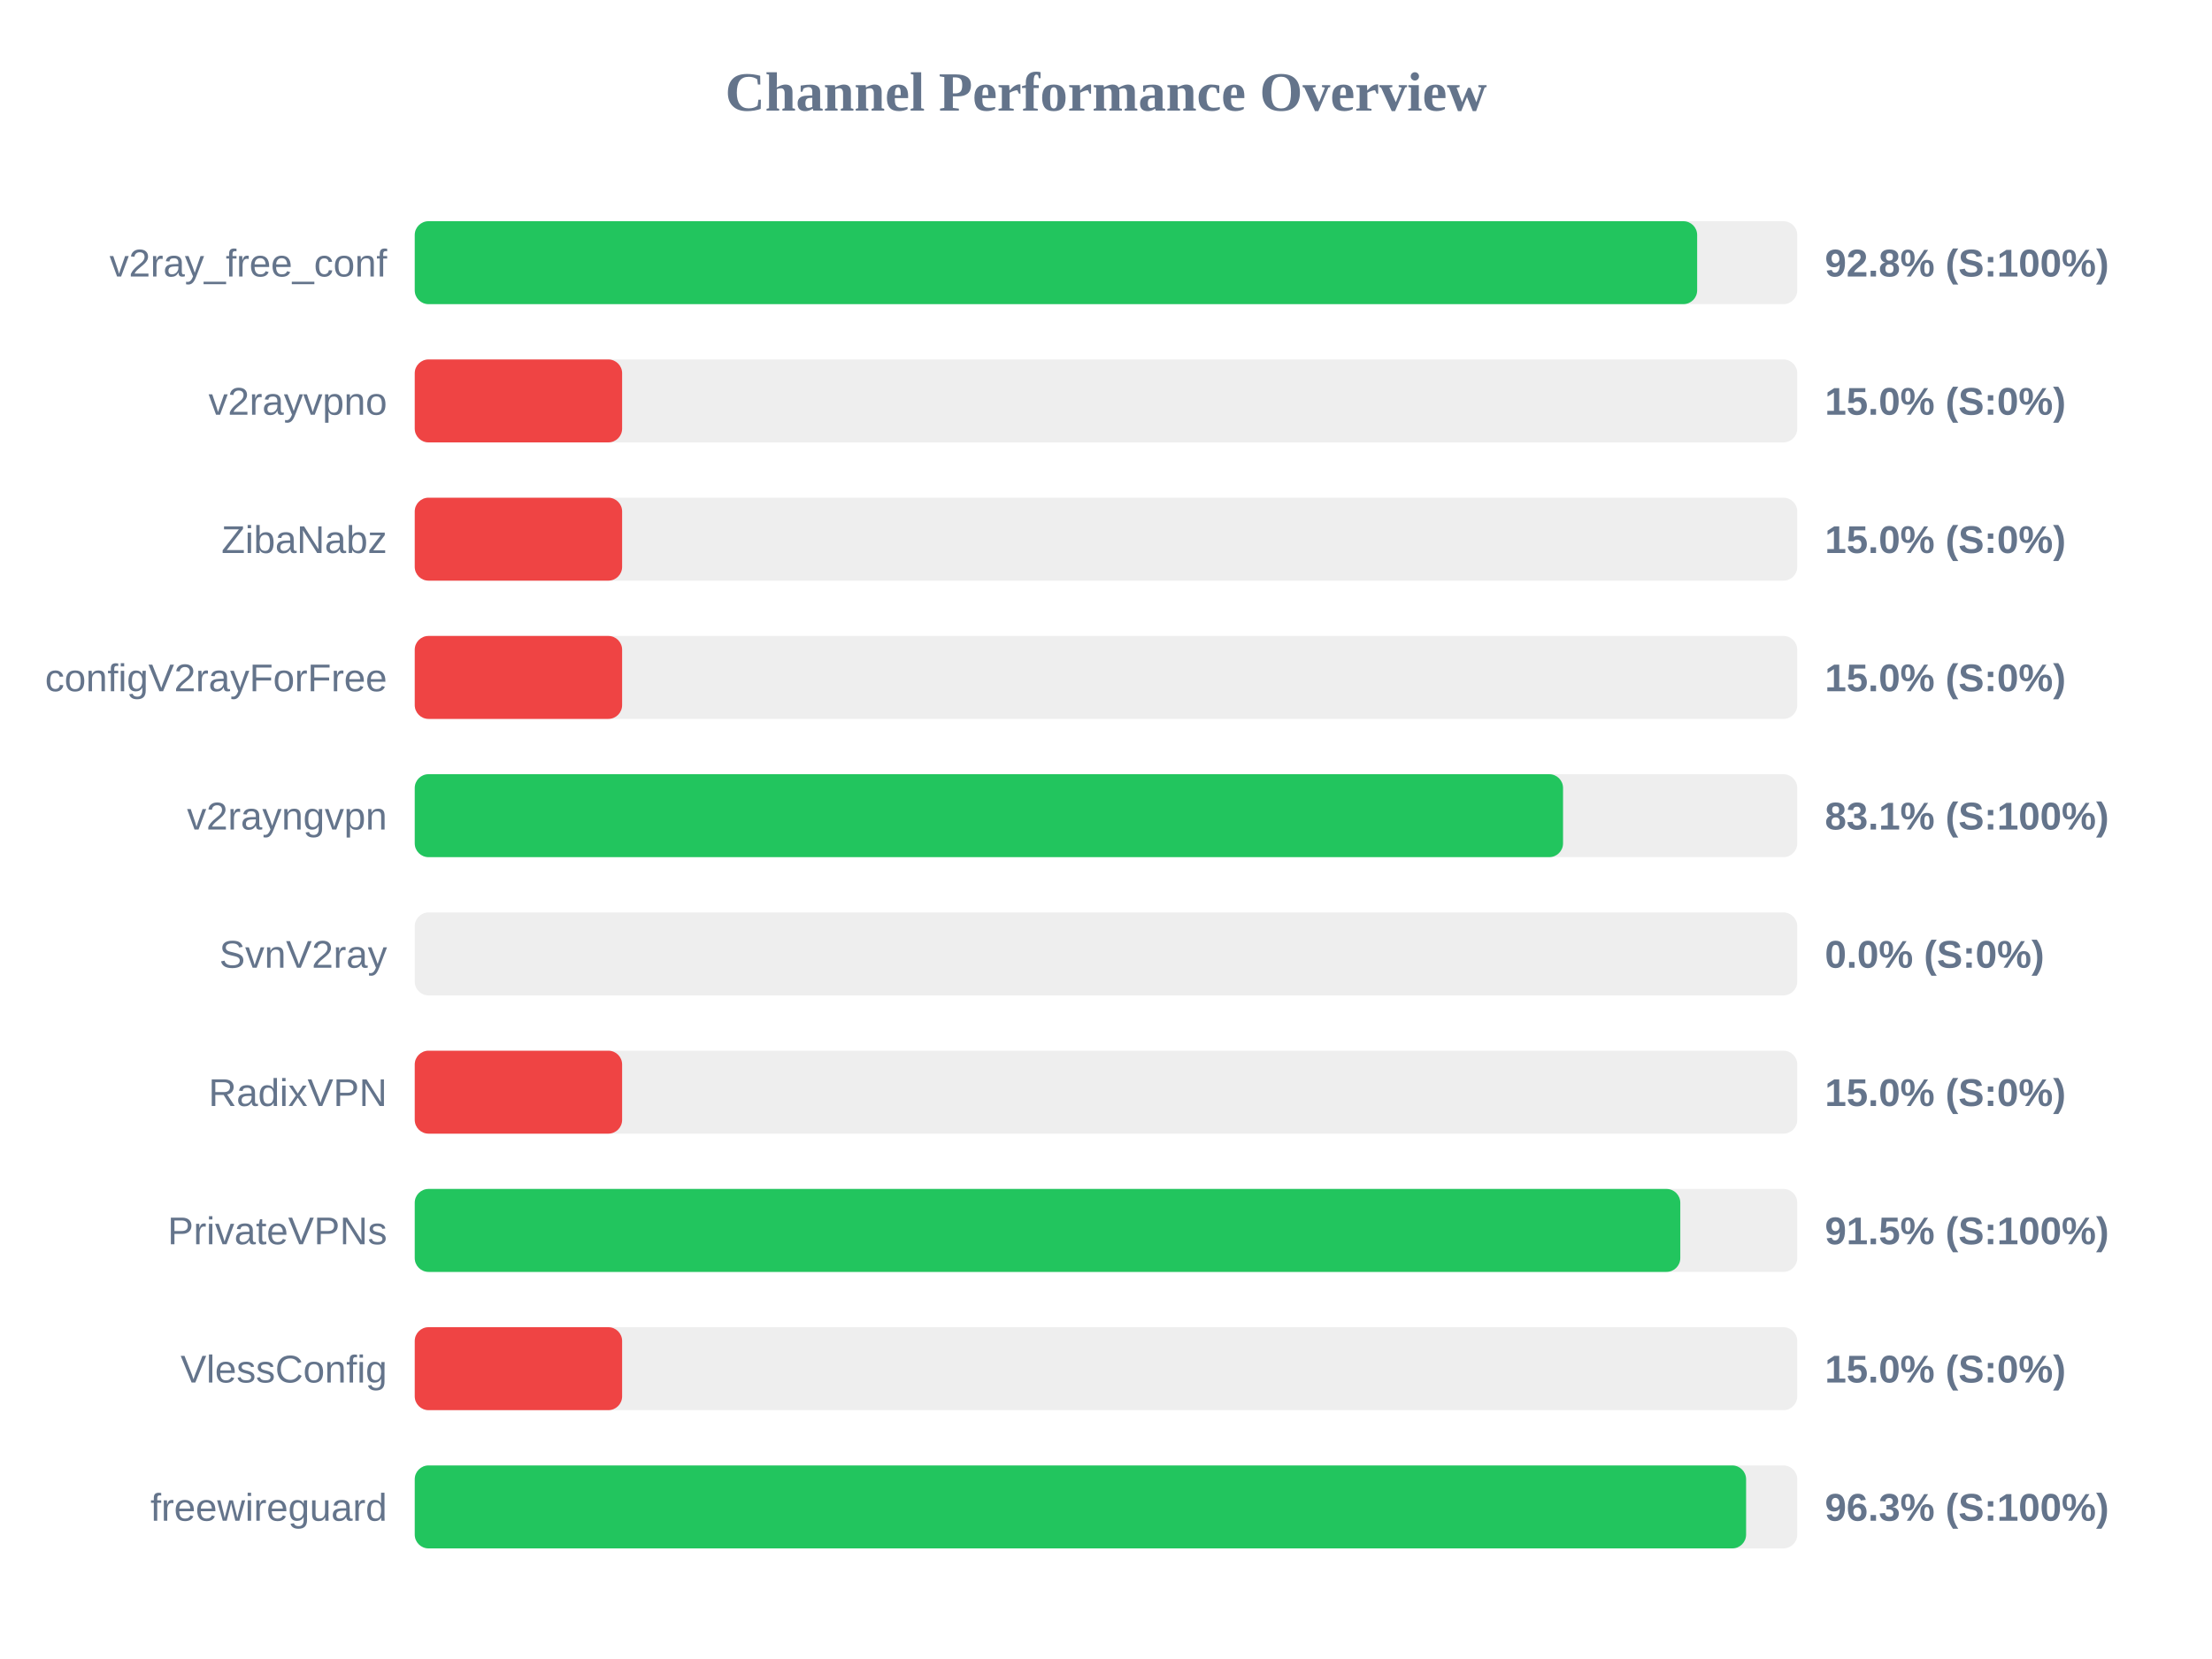
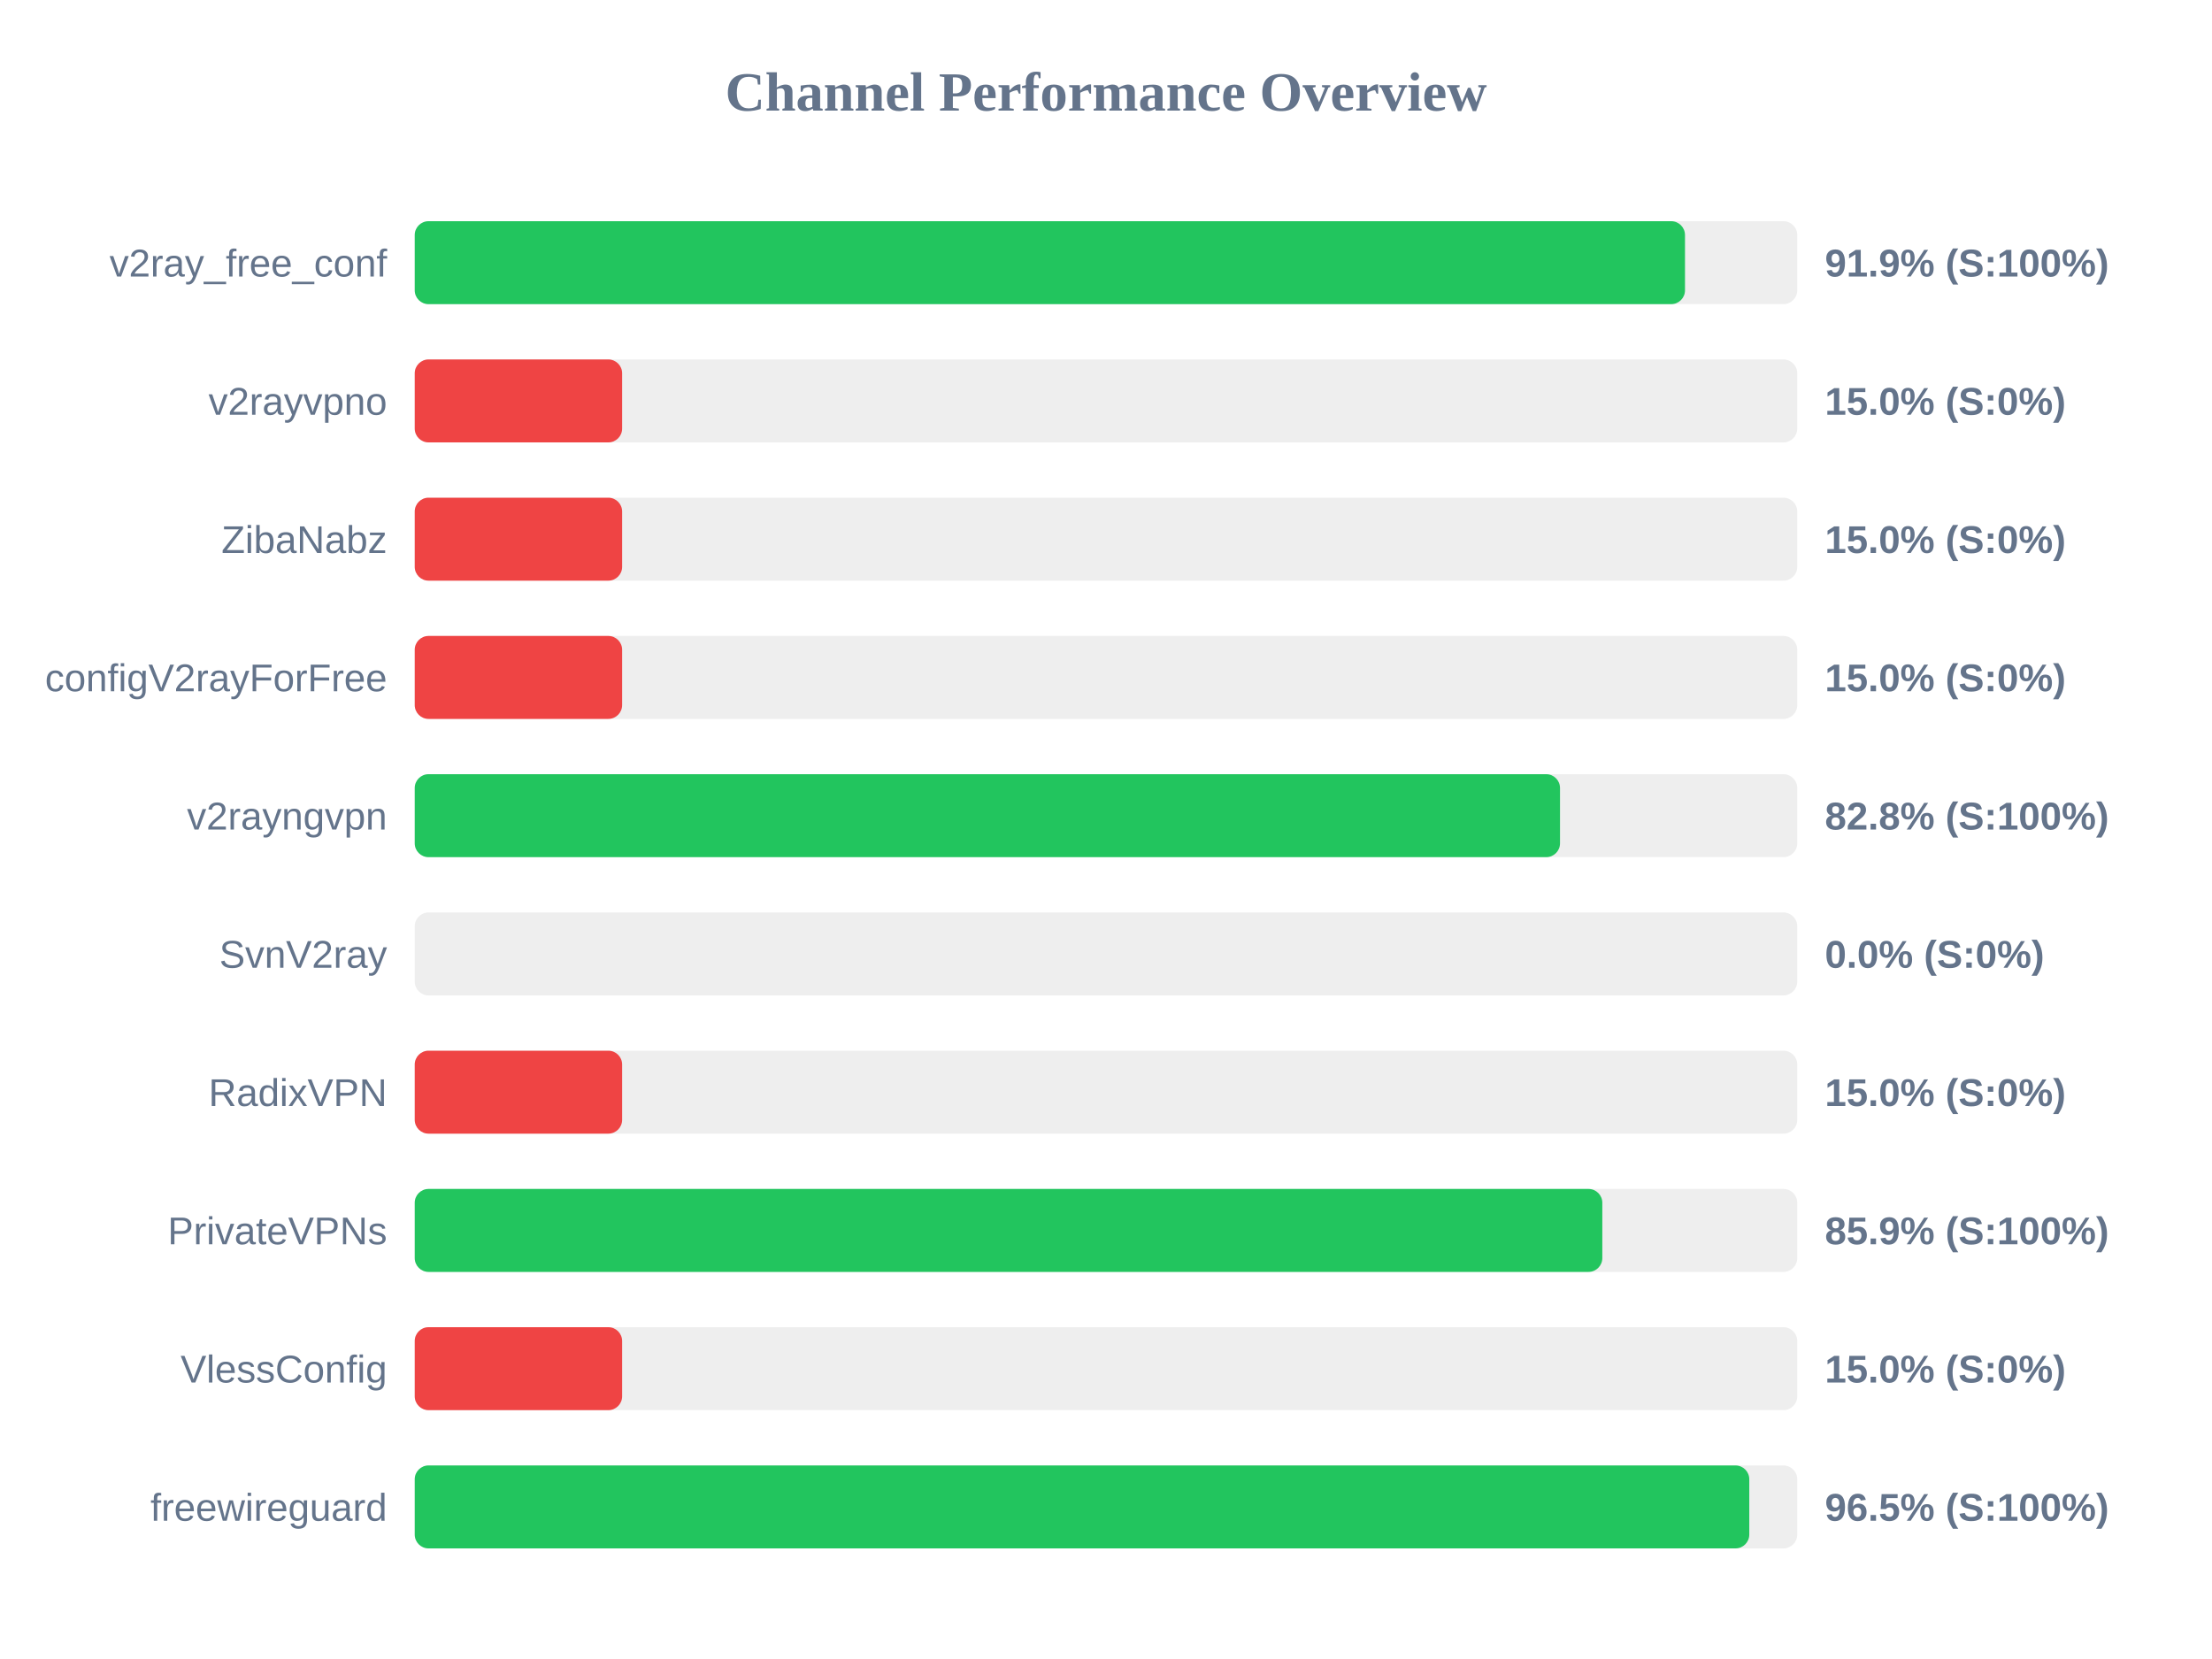
<svg xmlns="http://www.w3.org/2000/svg" width="800" height="600" version="1.1">
  <style>
        .row { font: 14px Arial; fill: #64748b; }
        .score { font: bold 14px Arial; fill: #64748b; }
    </style>
  <text x="400" y="40" text-anchor="middle" font-size="20px" font-weight="bold" fill="#64748b">Channel Performance Overview</text>
  <rect x="150" y="80" width="500" height="30" fill="#eee" rx="5" />
-   <rect x="150" y="80" width="463.8" height="30" fill="#22c55e" rx="5" />
+   <rect x="150" y="80" width="459.4" height="30" fill="#22c55e" rx="5" />
  <text x="140" y="100" text-anchor="end" class="row">v2ray_free_conf</text>
-   <text x="660" y="100" text-anchor="start" class="score">92.8% (S:100%)</text>
+   <text x="660" y="100" text-anchor="start" class="score">91.9% (S:100%)</text>
  <rect x="150" y="130" width="500" height="30" fill="#eee" rx="5" />
  <rect x="150" y="130" width="75.0" height="30" fill="#ef4444" rx="5" />
  <text x="140" y="150" text-anchor="end" class="row">v2rayvpno</text>
  <text x="660" y="150" text-anchor="start" class="score">15.0% (S:0%)</text>
  <rect x="150" y="180" width="500" height="30" fill="#eee" rx="5" />
  <rect x="150" y="180" width="75.0" height="30" fill="#ef4444" rx="5" />
  <text x="140" y="200" text-anchor="end" class="row">ZibaNabz</text>
  <text x="660" y="200" text-anchor="start" class="score">15.0% (S:0%)</text>
  <rect x="150" y="230" width="500" height="30" fill="#eee" rx="5" />
  <rect x="150" y="230" width="75.0" height="30" fill="#ef4444" rx="5" />
  <text x="140" y="250" text-anchor="end" class="row">configV2rayForFree</text>
  <text x="660" y="250" text-anchor="start" class="score">15.0% (S:0%)</text>
  <rect x="150" y="280" width="500" height="30" fill="#eee" rx="5" />
-   <rect x="150" y="280" width="415.3" height="30" fill="#22c55e" rx="5" />
+   <rect x="150" y="280" width="414.2" height="30" fill="#22c55e" rx="5" />
  <text x="140" y="300" text-anchor="end" class="row">v2rayngvpn</text>
-   <text x="660" y="300" text-anchor="start" class="score">83.1% (S:100%)</text>
+   <text x="660" y="300" text-anchor="start" class="score">82.8% (S:100%)</text>
  <rect x="150" y="330" width="500" height="30" fill="#eee" rx="5" />
  <rect x="150" y="330" width="0.0" height="30" fill="#ef4444" rx="5" />
  <text x="140" y="350" text-anchor="end" class="row">SvnV2ray</text>
  <text x="660" y="350" text-anchor="start" class="score">0.0% (S:0%)</text>
  <rect x="150" y="380" width="500" height="30" fill="#eee" rx="5" />
  <rect x="150" y="380" width="75.0" height="30" fill="#ef4444" rx="5" />
  <text x="140" y="400" text-anchor="end" class="row">RadixVPN</text>
  <text x="660" y="400" text-anchor="start" class="score">15.0% (S:0%)</text>
  <rect x="150" y="430" width="500" height="30" fill="#eee" rx="5" />
-   <rect x="150" y="430" width="457.7" height="30" fill="#22c55e" rx="5" />
+   <rect x="150" y="430" width="429.5" height="30" fill="#22c55e" rx="5" />
  <text x="140" y="450" text-anchor="end" class="row">PrivateVPNs</text>
-   <text x="660" y="450" text-anchor="start" class="score">91.5% (S:100%)</text>
+   <text x="660" y="450" text-anchor="start" class="score">85.9% (S:100%)</text>
  <rect x="150" y="480" width="500" height="30" fill="#eee" rx="5" />
  <rect x="150" y="480" width="75.0" height="30" fill="#ef4444" rx="5" />
  <text x="140" y="500" text-anchor="end" class="row">VlessConfig</text>
  <text x="660" y="500" text-anchor="start" class="score">15.0% (S:0%)</text>
  <rect x="150" y="530" width="500" height="30" fill="#eee" rx="5" />
-   <rect x="150" y="530" width="481.5" height="30" fill="#22c55e" rx="5" />
+   <rect x="150" y="530" width="482.65" height="30" fill="#22c55e" rx="5" />
  <text x="140" y="550" text-anchor="end" class="row">freewireguard</text>
-   <text x="660" y="550" text-anchor="start" class="score">96.3% (S:100%)</text>
+   <text x="660" y="550" text-anchor="start" class="score">96.5% (S:100%)</text>
</svg>
